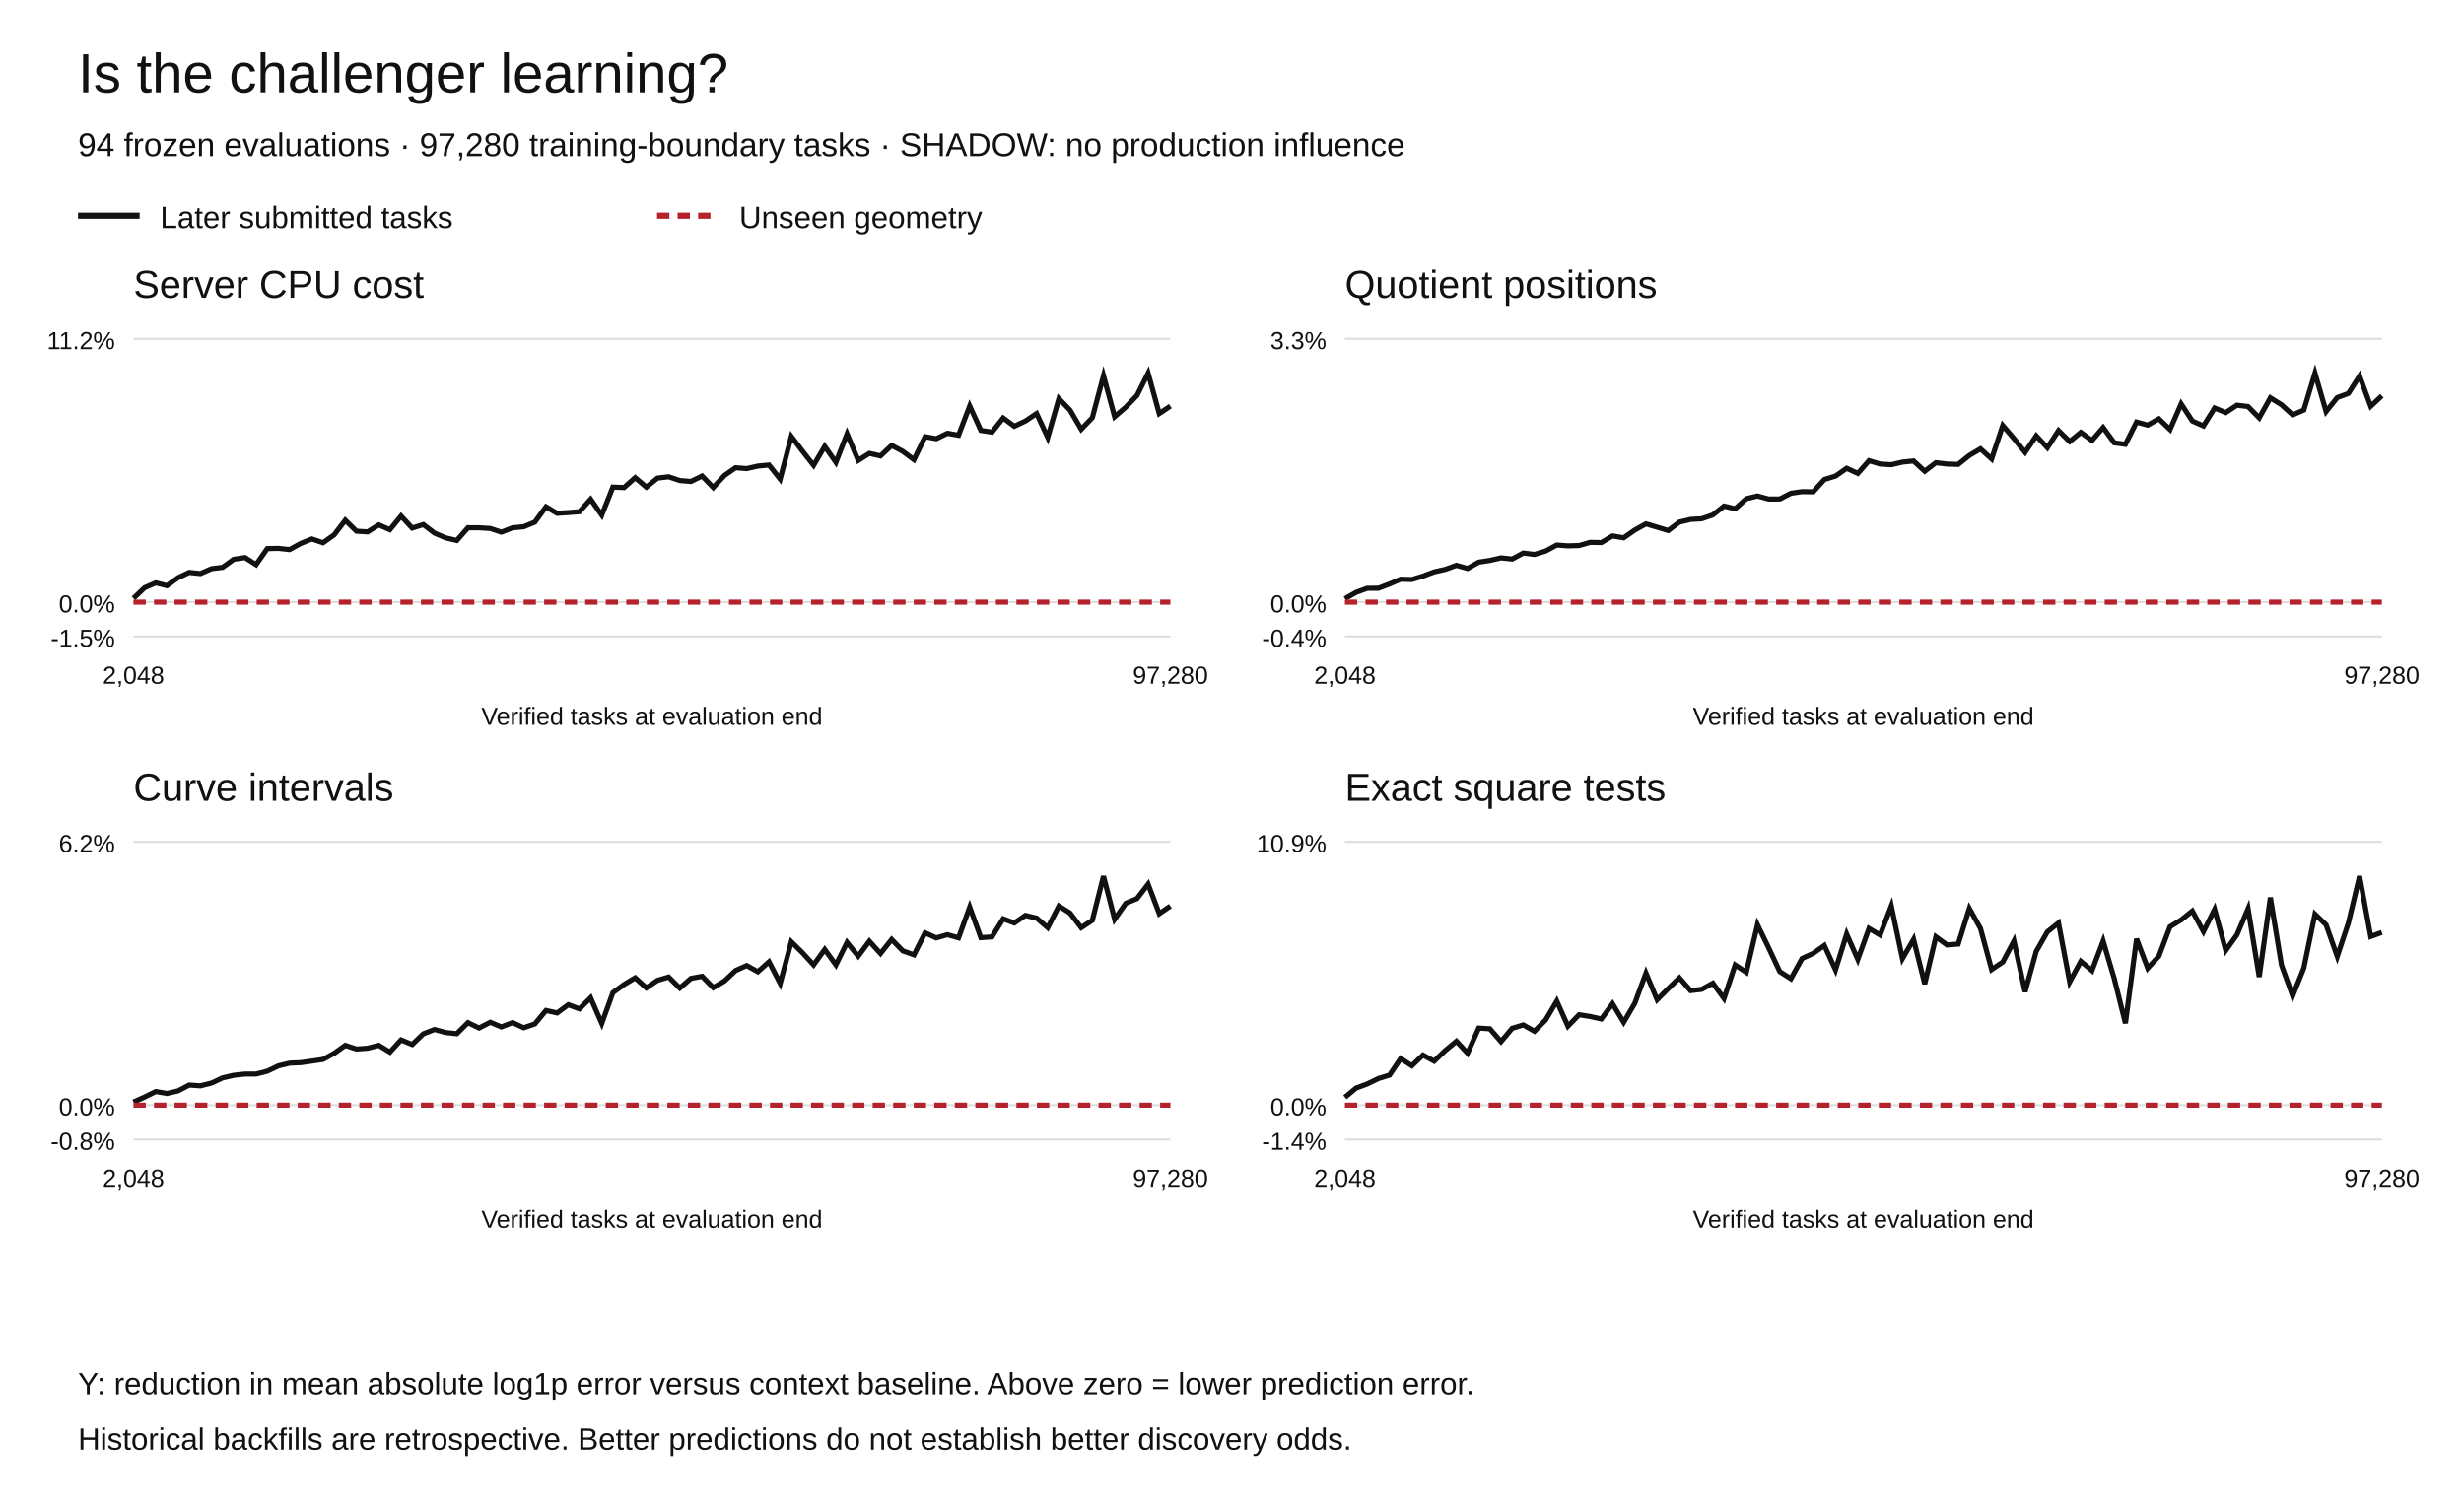
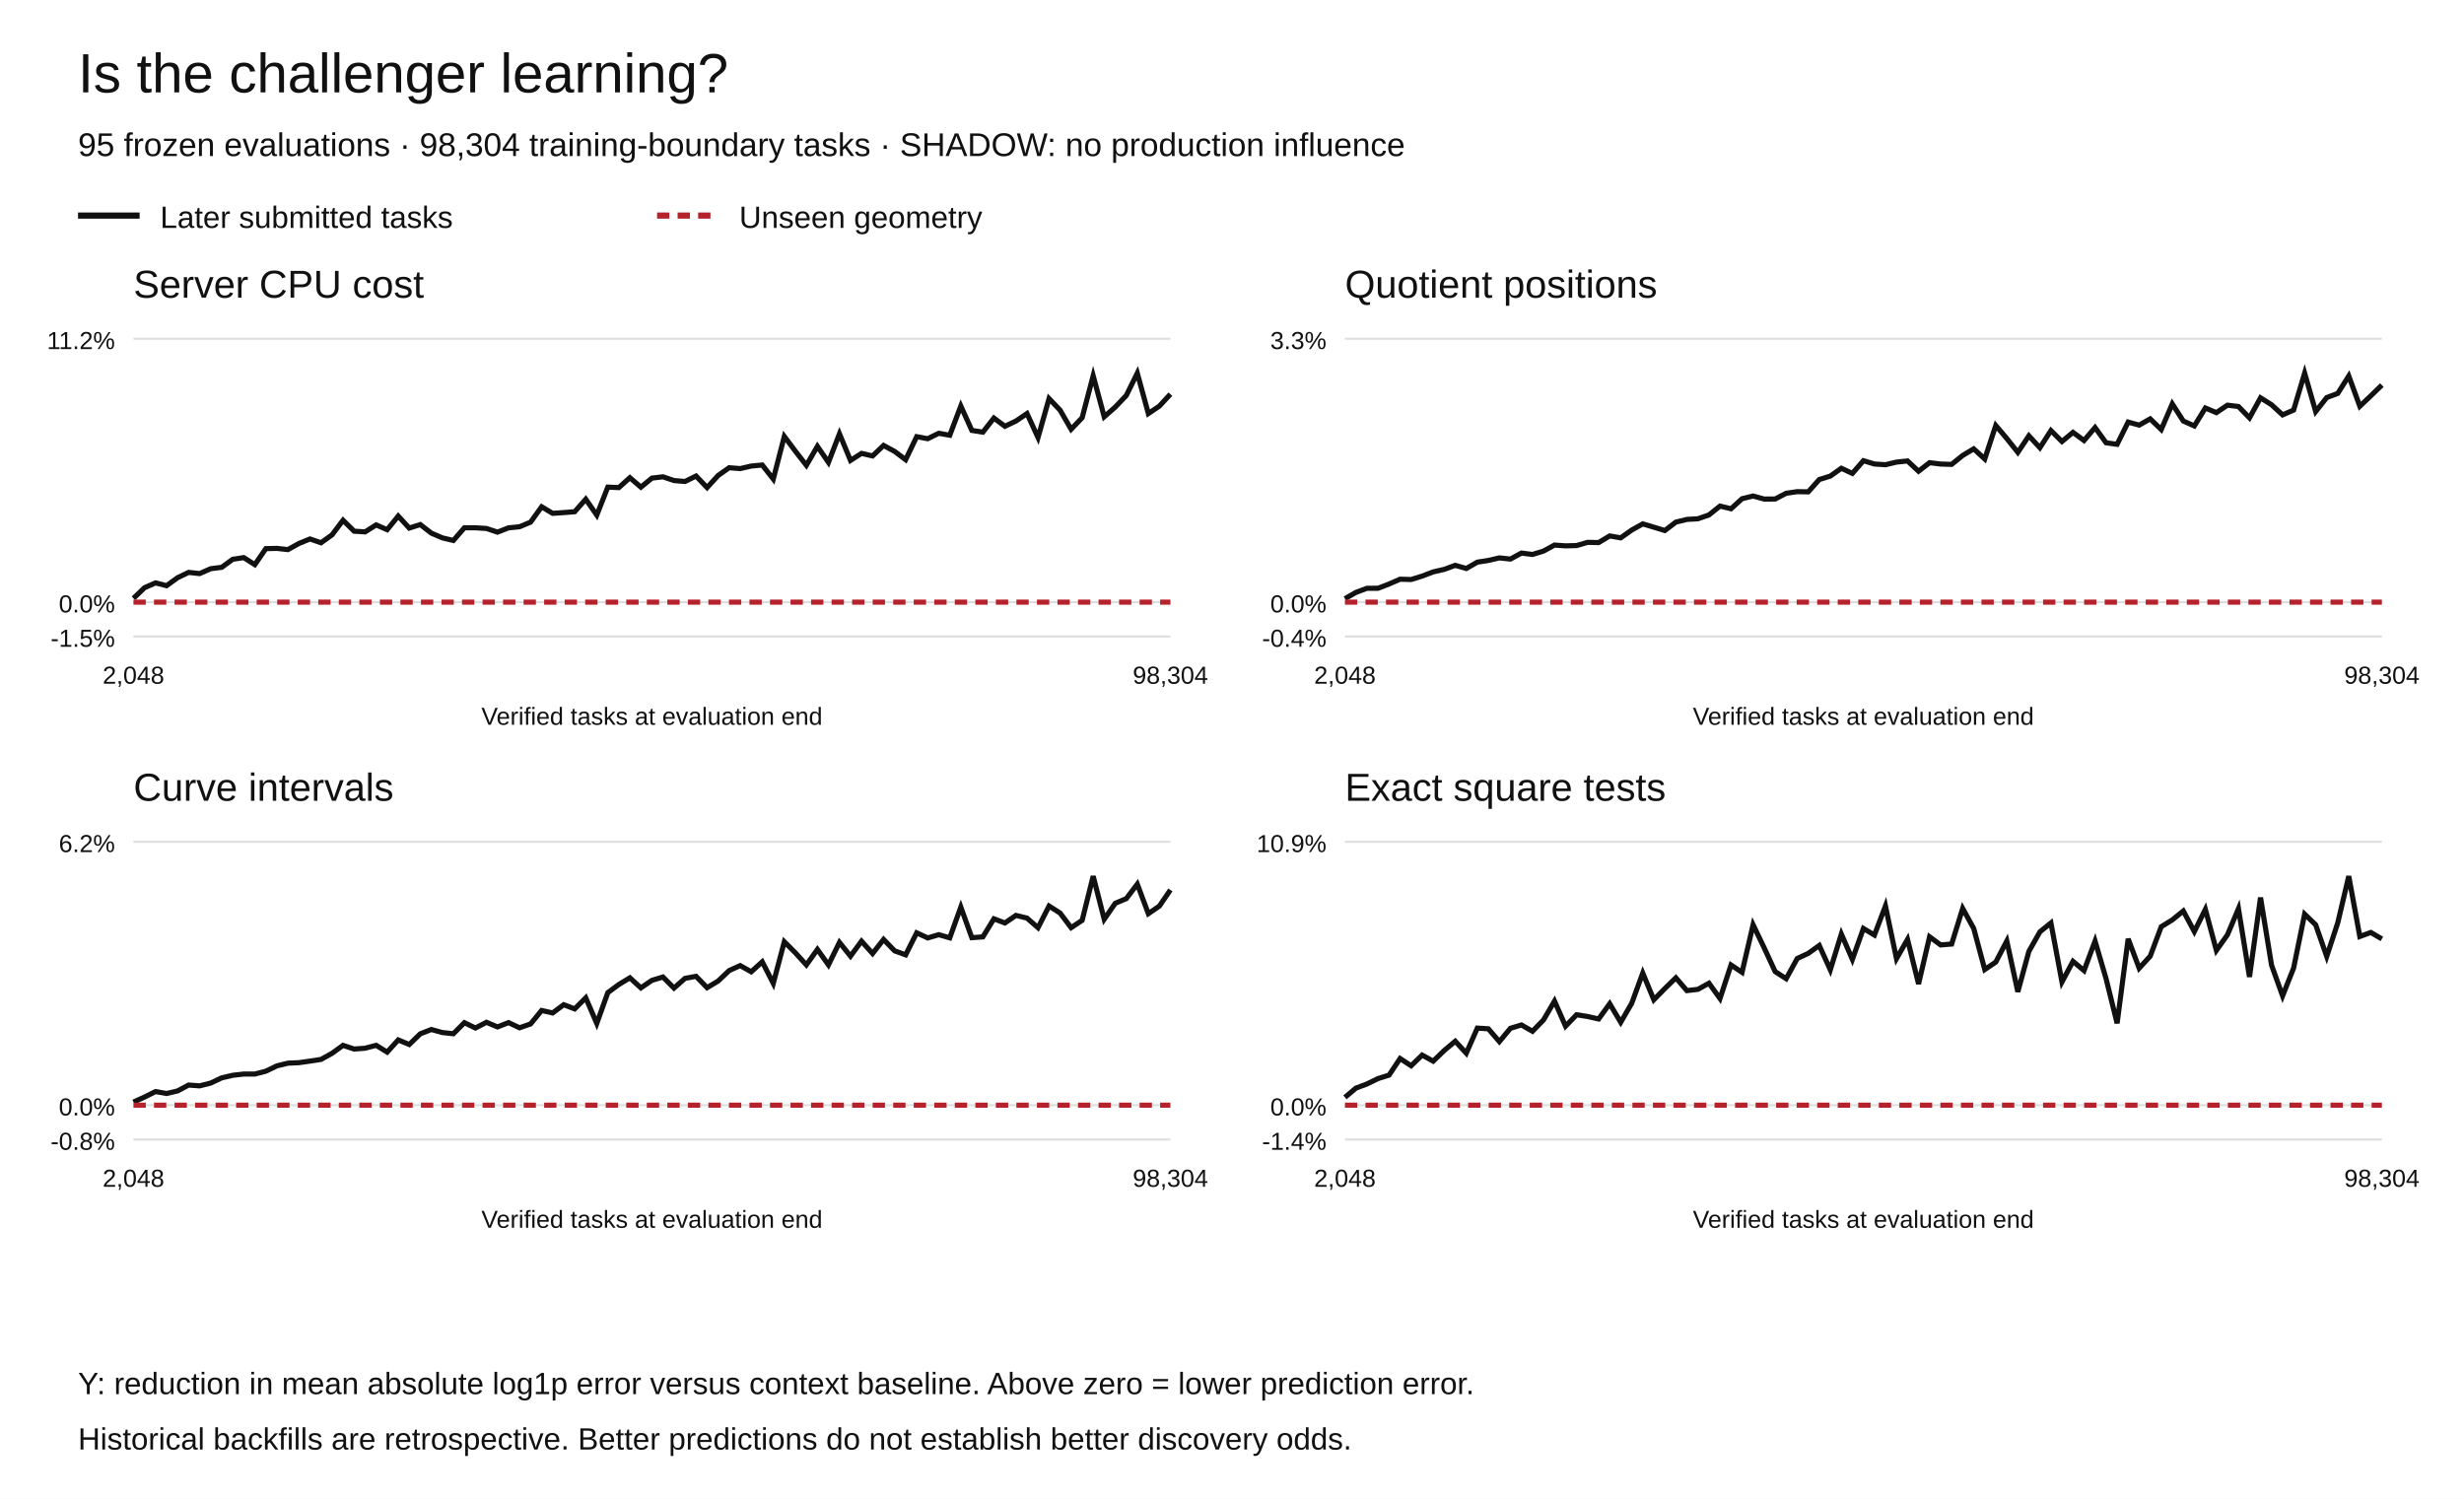
<svg xmlns="http://www.w3.org/2000/svg" width="1200" height="730" viewBox="0 0 1200 730" role="img" aria-labelledby="title desc">
  <rect width="1200" height="730" fill="white" />
  <g font-family="Arial,Helvetica,sans-serif" fill="#111">
    <text x="38" y="45" font-size="27">Is the challenger learning?</text>
-     <text x="38" y="76" font-size="16">94 frozen evaluations · 97,280 training-boundary tasks · SHADOW: no production influence</text>
+     <text x="38" y="76" font-size="16">95 frozen evaluations · 98,304 training-boundary tasks · SHADOW: no production influence</text>
    <path d="M38 105h30" stroke="#111" stroke-width="3" />
    <text x="78" y="111" font-size="15">Later submitted tasks</text>
    <path d="M320 105h30" stroke="#b5222c" stroke-width="3" stroke-dasharray="6 4" />
    <text x="360" y="111" font-size="15">Unseen geometry</text>
    <text x="65" y="145" font-size="19">Server CPU cost</text>
    <path d="M65 310.00h505" stroke="#ddd" />
    <text x="56" y="315.00" text-anchor="end" font-size="12">-1.5%</text>
    <path d="M65 293.27h505" stroke="#ddd" />
    <text x="56" y="298.27" text-anchor="end" font-size="12">0.0%</text>
    <path d="M65 165.00h505" stroke="#ddd" />
    <text x="56" y="170.00" text-anchor="end" font-size="12">11.2%</text>
-     <polyline points="65.00,291.43 70.43,286.25 75.86,283.89 81.29,285.26 86.72,281.37 92.15,278.78 97.58,279.36 103.01,276.99 108.44,276.31 113.87,272.39 119.30,271.58 124.73,275.00 130.16,267.21 135.59,267.09 141.02,267.68 146.45,264.69 151.88,262.50 157.31,264.35 162.74,260.50 168.17,253.38 173.60,258.71 179.03,259.05 184.46,255.65 189.89,257.99 195.32,251.34 200.75,257.20 206.18,255.48 211.61,259.64 217.04,261.96 222.47,263.24 227.90,257.04 233.33,257.06 238.76,257.39 244.19,259.18 249.62,257.08 255.05,256.55 260.48,254.31 265.91,246.83 271.34,250.02 276.77,249.65 282.20,249.23 287.63,243.13 293.06,250.88 298.49,237.25 303.92,237.48 309.35,232.66 314.78,237.27 320.22,232.86 325.65,232.23 331.08,234.05 336.51,234.50 341.94,231.85 347.37,237.46 352.80,231.59 358.23,227.80 363.66,228.23 369.09,226.99 374.52,226.48 379.95,233.33 385.38,212.55 390.81,219.72 396.24,226.62 401.67,217.39 407.10,225.19 412.53,211.28 417.96,224.25 423.39,220.82 428.82,222.06 434.25,216.95 439.68,219.85 445.11,223.90 450.54,212.68 455.97,213.67 461.40,211.03 466.83,211.98 472.26,197.76 477.69,209.63 483.12,210.47 488.55,203.61 493.98,207.62 499.41,205.06 504.84,201.42 510.27,213.09 515.70,194.13 521.13,199.77 526.56,209.07 531.99,203.45 537.42,183.00 542.85,202.99 548.28,198.27 553.71,192.63 559.14,181.73 564.57,201.42 570.00,197.79" fill="none" stroke="#111" stroke-width="2.5" stroke-dasharray="" />
-     <polyline points="65.00,293.27 70.43,293.27 75.86,293.27 81.29,293.27 86.72,293.27 92.15,293.27 97.58,293.27 103.01,293.27 108.44,293.27 113.87,293.27 119.30,293.27 124.73,293.27 130.16,293.27 135.59,293.27 141.02,293.27 146.45,293.27 151.88,293.27 157.31,293.27 162.74,293.27 168.17,293.27 173.60,293.27 179.03,293.27 184.46,293.27 189.89,293.27 195.32,293.27 200.75,293.27 206.18,293.27 211.61,293.27 217.04,293.27 222.47,293.27 227.90,293.27 233.33,293.27 238.76,293.27 244.19,293.27 249.62,293.27 255.05,293.27 260.48,293.27 265.91,293.27 271.34,293.27 276.77,293.27 282.20,293.27 287.63,293.27 293.06,293.27 298.49,293.27 303.92,293.27 309.35,293.27 314.78,293.27 320.22,293.27 325.65,293.27 331.08,293.27 336.51,293.27 341.94,293.27 347.37,293.27 352.80,293.27 358.23,293.27 363.66,293.27 369.09,293.27 374.52,293.27 379.95,293.27 385.38,293.27 390.81,293.27 396.24,293.27 401.67,293.27 407.10,293.27 412.53,293.27 417.96,293.27 423.39,293.27 428.82,293.27 434.25,293.27 439.68,293.27 445.11,293.27 450.54,293.27 455.97,293.27 461.40,293.27 466.83,293.27 472.26,293.27 477.69,293.27 483.12,293.27 488.55,293.27 493.98,293.27 499.41,293.27 504.84,293.27 510.27,293.27 515.70,293.27 521.13,293.27 526.56,293.27 531.99,293.27 537.42,293.27 542.85,293.27 548.28,293.27 553.71,293.27 559.14,293.27 564.57,293.27 570.00,293.27" fill="none" stroke="#b5222c" stroke-width="2.5" stroke-dasharray="6 4" />
+     <polyline points="65.00,291.43 70.37,286.25 75.74,283.89 81.12,285.26 86.49,281.37 91.86,278.78 97.23,279.36 102.61,276.99 107.98,276.31 113.35,272.39 118.72,271.58 124.10,275.00 129.47,267.21 134.84,267.09 140.21,267.68 145.59,264.69 150.96,262.50 156.33,264.35 161.70,260.50 167.07,253.38 172.45,258.71 177.82,259.05 183.19,255.65 188.56,257.99 193.94,251.34 199.31,257.20 204.68,255.48 210.05,259.64 215.43,261.96 220.80,263.24 226.17,257.04 231.54,257.06 236.91,257.39 242.29,259.18 247.66,257.08 253.03,256.55 258.40,254.31 263.78,246.83 269.15,250.02 274.52,249.65 279.89,249.23 285.27,243.13 290.64,250.88 296.01,237.25 301.38,237.48 306.76,232.66 312.13,237.27 317.50,232.86 322.87,232.23 328.24,234.05 333.62,234.50 338.99,231.85 344.36,237.46 349.73,231.59 355.11,227.80 360.48,228.23 365.85,226.99 371.22,226.48 376.60,233.33 381.97,212.55 387.34,219.72 392.71,226.62 398.09,217.39 403.46,225.19 408.83,211.28 414.20,224.25 419.57,220.82 424.95,222.06 430.32,216.95 435.69,219.85 441.06,223.90 446.44,212.68 451.81,213.67 457.18,211.03 462.55,211.98 467.93,197.76 473.30,209.63 478.67,210.47 484.04,203.61 489.41,207.62 494.79,205.06 500.16,201.42 505.53,213.09 510.90,194.13 516.28,199.77 521.65,209.07 527.02,203.45 532.39,183.00 537.77,202.99 543.14,198.27 548.51,192.63 553.88,181.73 559.26,201.42 564.63,197.79 570.00,191.97" fill="none" stroke="#111" stroke-width="2.5" stroke-dasharray="" />
+     <polyline points="65.00,293.27 70.37,293.27 75.74,293.27 81.12,293.27 86.49,293.27 91.86,293.27 97.23,293.27 102.61,293.27 107.98,293.27 113.35,293.27 118.72,293.27 124.10,293.27 129.47,293.27 134.84,293.27 140.21,293.27 145.59,293.27 150.96,293.27 156.33,293.27 161.70,293.27 167.07,293.27 172.45,293.27 177.82,293.27 183.19,293.27 188.56,293.27 193.94,293.27 199.31,293.27 204.68,293.27 210.05,293.27 215.43,293.27 220.80,293.27 226.17,293.27 231.54,293.27 236.91,293.27 242.29,293.27 247.66,293.27 253.03,293.27 258.40,293.27 263.78,293.27 269.15,293.27 274.52,293.27 279.89,293.27 285.27,293.27 290.64,293.27 296.01,293.27 301.38,293.27 306.76,293.27 312.13,293.27 317.50,293.27 322.87,293.27 328.24,293.27 333.62,293.27 338.99,293.27 344.36,293.27 349.73,293.27 355.11,293.27 360.48,293.27 365.85,293.27 371.22,293.27 376.60,293.27 381.97,293.27 387.34,293.27 392.71,293.27 398.09,293.27 403.46,293.27 408.83,293.27 414.20,293.27 419.57,293.27 424.95,293.27 430.32,293.27 435.69,293.27 441.06,293.27 446.44,293.27 451.81,293.27 457.18,293.27 462.55,293.27 467.93,293.27 473.30,293.27 478.67,293.27 484.04,293.27 489.41,293.27 494.79,293.27 500.16,293.27 505.53,293.27 510.90,293.27 516.28,293.27 521.65,293.27 527.02,293.27 532.39,293.27 537.77,293.27 543.14,293.27 548.51,293.27 553.88,293.27 559.26,293.27 564.63,293.27 570.00,293.27" fill="none" stroke="#b5222c" stroke-width="2.5" stroke-dasharray="6 4" />
    <text x="65.00" y="333" text-anchor="middle" font-size="12">2,048</text>
-     <text x="570.00" y="333" text-anchor="middle" font-size="12">97,280</text>
+     <text x="570.00" y="333" text-anchor="middle" font-size="12">98,304</text>
    <text x="317.5" y="353" text-anchor="middle" font-size="12">Verified tasks at evaluation end</text>
    <text x="655" y="145" font-size="19">Quotient positions</text>
    <path d="M655 310.00h505" stroke="#ddd" />
    <text x="646" y="315.00" text-anchor="end" font-size="12">-0.4%</text>
    <path d="M655 293.27h505" stroke="#ddd" />
    <text x="646" y="298.27" text-anchor="end" font-size="12">0.0%</text>
    <path d="M655 165.00h505" stroke="#ddd" />
    <text x="646" y="170.00" text-anchor="end" font-size="12">3.3%</text>
-     <polyline points="655.00,291.60 660.43,288.52 665.86,286.52 671.29,286.51 676.72,284.44 682.15,282.10 687.58,282.25 693.01,280.58 698.44,278.54 703.87,277.31 709.30,275.34 714.73,276.89 720.16,273.80 725.59,272.97 731.02,271.72 736.45,272.29 741.88,269.37 747.31,270.05 752.74,268.40 758.17,265.47 763.60,265.86 769.03,265.71 774.46,264.15 779.89,264.26 785.32,261.02 790.75,261.95 796.18,258.15 801.61,255.15 807.04,256.76 812.47,258.40 817.90,254.29 823.33,252.98 828.76,252.67 834.19,250.79 839.62,246.49 845.05,247.80 850.48,242.90 855.91,241.58 861.34,243.06 866.77,243.05 872.20,240.25 877.63,239.46 883.06,239.55 888.49,233.54 893.92,231.88 899.35,228.07 904.78,230.57 910.22,224.38 915.65,225.99 921.08,226.34 926.51,225.06 931.94,224.51 937.37,229.51 942.80,225.34 948.23,226.01 953.66,226.17 959.09,221.82 964.52,218.61 969.95,223.54 975.38,207.23 980.81,213.57 986.24,220.32 991.67,212.26 997.10,218.06 1002.53,209.70 1007.96,215.04 1013.39,210.58 1018.82,214.55 1024.25,208.23 1029.68,215.66 1035.11,216.40 1040.54,205.57 1045.97,207.05 1051.40,204.00 1056.83,209.20 1062.26,196.70 1067.69,205.06 1073.12,207.45 1078.55,198.71 1083.98,200.97 1089.41,197.34 1094.84,197.99 1100.27,203.52 1105.70,193.76 1111.13,197.13 1116.56,202.07 1121.99,199.72 1127.42,181.73 1132.85,200.44 1138.28,193.63 1143.71,191.62 1149.14,183.12 1154.57,197.86 1160.00,192.77" fill="none" stroke="#111" stroke-width="2.5" stroke-dasharray="" />
-     <polyline points="655.00,293.27 660.43,293.27 665.86,293.27 671.29,293.27 676.72,293.27 682.15,293.27 687.58,293.27 693.01,293.27 698.44,293.27 703.87,293.27 709.30,293.27 714.73,293.27 720.16,293.27 725.59,293.27 731.02,293.27 736.45,293.27 741.88,293.27 747.31,293.27 752.74,293.27 758.17,293.27 763.60,293.27 769.03,293.27 774.46,293.27 779.89,293.27 785.32,293.27 790.75,293.27 796.18,293.27 801.61,293.27 807.04,293.27 812.47,293.27 817.90,293.27 823.33,293.27 828.76,293.27 834.19,293.27 839.62,293.27 845.05,293.27 850.48,293.27 855.91,293.27 861.34,293.27 866.77,293.27 872.20,293.27 877.63,293.27 883.06,293.27 888.49,293.27 893.92,293.27 899.35,293.27 904.78,293.27 910.22,293.27 915.65,293.27 921.08,293.27 926.51,293.27 931.94,293.27 937.37,293.27 942.80,293.27 948.23,293.27 953.66,293.27 959.09,293.27 964.52,293.27 969.95,293.27 975.38,293.27 980.81,293.27 986.24,293.27 991.67,293.27 997.10,293.27 1002.53,293.27 1007.96,293.27 1013.39,293.27 1018.82,293.27 1024.25,293.27 1029.68,293.27 1035.11,293.27 1040.54,293.27 1045.97,293.27 1051.40,293.27 1056.83,293.27 1062.26,293.27 1067.69,293.27 1073.12,293.27 1078.55,293.27 1083.98,293.27 1089.41,293.27 1094.84,293.27 1100.27,293.27 1105.70,293.27 1111.13,293.27 1116.56,293.27 1121.99,293.27 1127.42,293.27 1132.85,293.27 1138.28,293.27 1143.71,293.27 1149.14,293.27 1154.57,293.27 1160.00,293.27" fill="none" stroke="#b5222c" stroke-width="2.5" stroke-dasharray="6 4" />
+     <polyline points="655.00,291.60 660.37,288.52 665.74,286.52 671.12,286.51 676.49,284.44 681.86,282.10 687.23,282.25 692.61,280.58 697.98,278.54 703.35,277.31 708.72,275.34 714.10,276.89 719.47,273.80 724.84,272.97 730.21,271.72 735.59,272.29 740.96,269.37 746.33,270.05 751.70,268.40 757.07,265.47 762.45,265.86 767.82,265.71 773.19,264.15 778.56,264.26 783.94,261.02 789.31,261.95 794.68,258.15 800.05,255.15 805.43,256.76 810.80,258.40 816.17,254.29 821.54,252.98 826.91,252.67 832.29,250.79 837.66,246.49 843.03,247.80 848.40,242.90 853.78,241.58 859.15,243.06 864.52,243.05 869.89,240.25 875.27,239.46 880.64,239.55 886.01,233.54 891.38,231.88 896.76,228.07 902.13,230.57 907.50,224.38 912.87,225.99 918.24,226.34 923.62,225.06 928.99,224.51 934.36,229.51 939.73,225.34 945.11,226.01 950.48,226.17 955.85,221.82 961.22,218.61 966.60,223.54 971.97,207.23 977.34,213.57 982.71,220.32 988.09,212.26 993.46,218.06 998.83,209.70 1004.20,215.04 1009.57,210.58 1014.95,214.55 1020.32,208.23 1025.69,215.66 1031.06,216.40 1036.44,205.57 1041.81,207.05 1047.18,204.00 1052.55,209.20 1057.93,196.70 1063.30,205.06 1068.67,207.45 1074.04,198.71 1079.41,200.97 1084.79,197.34 1090.16,197.99 1095.53,203.52 1100.90,193.76 1106.28,197.13 1111.65,202.07 1117.02,199.72 1122.39,181.73 1127.77,200.44 1133.14,193.63 1138.51,191.62 1143.88,183.12 1149.26,197.86 1154.63,192.77 1160.00,187.56" fill="none" stroke="#111" stroke-width="2.5" stroke-dasharray="" />
+     <polyline points="655.00,293.27 660.37,293.27 665.74,293.27 671.12,293.27 676.49,293.27 681.86,293.27 687.23,293.27 692.61,293.27 697.98,293.27 703.35,293.27 708.72,293.27 714.10,293.27 719.47,293.27 724.84,293.27 730.21,293.27 735.59,293.27 740.96,293.27 746.33,293.27 751.70,293.27 757.07,293.27 762.45,293.27 767.82,293.27 773.19,293.27 778.56,293.27 783.94,293.27 789.31,293.27 794.68,293.27 800.05,293.27 805.43,293.27 810.80,293.27 816.17,293.27 821.54,293.27 826.91,293.27 832.29,293.27 837.66,293.27 843.03,293.27 848.40,293.27 853.78,293.27 859.15,293.27 864.52,293.27 869.89,293.27 875.27,293.27 880.64,293.27 886.01,293.27 891.38,293.27 896.76,293.27 902.13,293.27 907.50,293.27 912.87,293.27 918.24,293.27 923.62,293.27 928.99,293.27 934.36,293.27 939.73,293.27 945.11,293.27 950.48,293.27 955.85,293.27 961.22,293.27 966.60,293.27 971.97,293.27 977.34,293.27 982.71,293.27 988.09,293.27 993.46,293.27 998.83,293.27 1004.20,293.27 1009.57,293.27 1014.95,293.27 1020.32,293.27 1025.69,293.27 1031.06,293.27 1036.44,293.27 1041.81,293.27 1047.18,293.27 1052.55,293.27 1057.93,293.27 1063.30,293.27 1068.67,293.27 1074.04,293.27 1079.41,293.27 1084.79,293.27 1090.16,293.27 1095.53,293.27 1100.90,293.27 1106.28,293.27 1111.65,293.27 1117.02,293.27 1122.39,293.27 1127.77,293.27 1133.14,293.27 1138.51,293.27 1143.88,293.27 1149.26,293.27 1154.63,293.27 1160.00,293.27" fill="none" stroke="#b5222c" stroke-width="2.5" stroke-dasharray="6 4" />
    <text x="655.00" y="333" text-anchor="middle" font-size="12">2,048</text>
-     <text x="1160.00" y="333" text-anchor="middle" font-size="12">97,280</text>
+     <text x="1160.00" y="333" text-anchor="middle" font-size="12">98,304</text>
    <text x="907.5" y="353" text-anchor="middle" font-size="12">Verified tasks at evaluation end</text>
    <text x="65" y="390" font-size="19">Curve intervals</text>
    <path d="M65 555.00h505" stroke="#ddd" />
    <text x="56" y="560.00" text-anchor="end" font-size="12">-0.8%</text>
    <path d="M65 538.27h505" stroke="#ddd" />
    <text x="56" y="543.27" text-anchor="end" font-size="12">0.0%</text>
    <path d="M65 410.00h505" stroke="#ddd" />
    <text x="56" y="415.00" text-anchor="end" font-size="12">6.2%</text>
-     <polyline points="65.00,536.75 70.43,534.32 75.86,531.65 81.29,532.59 86.72,531.33 92.15,528.47 97.58,528.86 103.01,527.50 108.44,524.96 113.87,523.71 119.30,523.10 124.73,523.11 130.16,521.72 135.59,519.13 141.02,517.81 146.45,517.57 151.88,516.80 157.31,515.99 162.74,513.01 168.17,509.14 173.60,510.93 179.03,510.53 184.46,509.12 189.89,512.42 195.32,506.49 200.75,508.72 206.18,503.52 211.61,501.41 217.04,502.90 222.47,503.47 227.90,498.09 233.33,500.69 238.76,497.90 244.19,500.16 249.62,498.05 255.05,500.58 260.48,498.70 265.91,492.14 271.34,493.35 276.77,489.34 282.20,491.37 287.63,485.98 293.06,498.46 298.49,483.46 303.92,479.50 309.35,476.24 314.78,481.14 320.22,477.47 325.65,475.85 331.08,481.24 336.51,476.51 341.94,475.51 347.37,481.04 352.80,477.82 358.23,472.71 363.66,470.29 369.09,473.30 374.52,468.45 379.95,478.94 385.38,458.68 390.81,464.04 396.24,469.95 401.67,462.42 407.10,469.94 412.53,458.99 417.96,465.69 423.39,458.39 428.82,464.40 434.25,457.55 439.68,463.10 445.11,465.05 450.54,454.33 455.97,456.81 461.40,455.23 466.83,456.77 472.26,441.79 477.69,456.69 483.12,456.30 488.55,447.50 493.98,449.53 499.41,445.84 504.84,447.16 510.27,451.84 515.70,441.28 521.13,444.70 526.56,451.82 531.99,448.25 537.42,426.73 542.85,447.72 548.28,439.94 553.71,437.68 559.14,430.61 564.57,444.99 570.00,441.30" fill="none" stroke="#111" stroke-width="2.5" stroke-dasharray="" />
-     <polyline points="65.00,538.27 70.43,538.27 75.86,538.27 81.29,538.27 86.72,538.27 92.15,538.27 97.58,538.27 103.01,538.27 108.44,538.27 113.87,538.27 119.30,538.27 124.73,538.27 130.16,538.27 135.59,538.27 141.02,538.27 146.45,538.27 151.88,538.27 157.31,538.27 162.74,538.27 168.17,538.27 173.60,538.27 179.03,538.27 184.46,538.27 189.89,538.27 195.32,538.27 200.75,538.27 206.18,538.27 211.61,538.27 217.04,538.27 222.47,538.27 227.90,538.27 233.33,538.27 238.76,538.27 244.19,538.27 249.62,538.27 255.05,538.27 260.48,538.27 265.91,538.27 271.34,538.27 276.77,538.27 282.20,538.27 287.63,538.27 293.06,538.27 298.49,538.27 303.92,538.27 309.35,538.27 314.78,538.27 320.22,538.27 325.65,538.27 331.08,538.27 336.51,538.27 341.94,538.27 347.37,538.27 352.80,538.27 358.23,538.27 363.66,538.27 369.09,538.27 374.52,538.27 379.95,538.27 385.38,538.27 390.81,538.27 396.24,538.27 401.67,538.27 407.10,538.27 412.53,538.27 417.96,538.27 423.39,538.27 428.82,538.27 434.25,538.27 439.68,538.27 445.11,538.27 450.54,538.27 455.97,538.27 461.40,538.27 466.83,538.27 472.26,538.27 477.69,538.27 483.12,538.27 488.55,538.27 493.98,538.27 499.41,538.27 504.84,538.27 510.27,538.27 515.70,538.27 521.13,538.27 526.56,538.27 531.99,538.27 537.42,538.27 542.85,538.27 548.28,538.27 553.71,538.27 559.14,538.27 564.57,538.27 570.00,538.27" fill="none" stroke="#b5222c" stroke-width="2.5" stroke-dasharray="6 4" />
+     <polyline points="65.00,536.75 70.37,534.32 75.74,531.65 81.12,532.59 86.49,531.33 91.86,528.47 97.23,528.86 102.61,527.50 107.98,524.96 113.35,523.71 118.72,523.10 124.10,523.11 129.47,521.72 134.84,519.13 140.21,517.81 145.59,517.57 150.96,516.80 156.33,515.99 161.70,513.01 167.07,509.14 172.45,510.93 177.82,510.53 183.19,509.12 188.56,512.42 193.94,506.49 199.31,508.72 204.68,503.52 210.05,501.41 215.43,502.90 220.80,503.47 226.17,498.09 231.54,500.69 236.91,497.90 242.29,500.16 247.66,498.05 253.03,500.58 258.40,498.70 263.78,492.14 269.15,493.35 274.52,489.34 279.89,491.37 285.27,485.98 290.64,498.46 296.01,483.46 301.38,479.50 306.76,476.24 312.13,481.14 317.50,477.47 322.87,475.85 328.24,481.24 333.62,476.51 338.99,475.51 344.36,481.04 349.73,477.82 355.11,472.71 360.48,470.29 365.85,473.30 371.22,468.45 376.60,478.94 381.97,458.68 387.34,464.04 392.71,469.95 398.09,462.42 403.46,469.94 408.83,458.99 414.20,465.69 419.57,458.39 424.95,464.40 430.32,457.55 435.69,463.10 441.06,465.05 446.44,454.33 451.81,456.81 457.18,455.23 462.55,456.77 467.93,441.79 473.30,456.69 478.67,456.30 484.04,447.50 489.41,449.53 494.79,445.84 500.16,447.16 505.53,451.84 510.90,441.28 516.28,444.70 521.65,451.82 527.02,448.25 532.39,426.73 537.77,447.72 543.14,439.94 548.51,437.68 553.88,430.61 559.26,444.99 564.63,441.30 570.00,433.44" fill="none" stroke="#111" stroke-width="2.5" stroke-dasharray="" />
+     <polyline points="65.00,538.27 70.37,538.27 75.74,538.27 81.12,538.27 86.49,538.27 91.86,538.27 97.23,538.27 102.61,538.27 107.98,538.27 113.35,538.27 118.72,538.27 124.10,538.27 129.47,538.27 134.84,538.27 140.21,538.27 145.59,538.27 150.96,538.27 156.33,538.27 161.70,538.27 167.07,538.27 172.45,538.27 177.82,538.27 183.19,538.27 188.56,538.27 193.94,538.27 199.31,538.27 204.68,538.27 210.05,538.27 215.43,538.27 220.80,538.27 226.17,538.27 231.54,538.27 236.91,538.27 242.29,538.27 247.66,538.27 253.03,538.27 258.40,538.27 263.78,538.27 269.15,538.27 274.52,538.27 279.89,538.27 285.27,538.27 290.64,538.27 296.01,538.27 301.38,538.27 306.76,538.27 312.13,538.27 317.50,538.27 322.87,538.27 328.24,538.27 333.62,538.27 338.99,538.27 344.36,538.27 349.73,538.27 355.11,538.27 360.48,538.27 365.85,538.27 371.22,538.27 376.60,538.27 381.97,538.27 387.34,538.27 392.71,538.27 398.09,538.27 403.46,538.27 408.83,538.27 414.20,538.27 419.57,538.27 424.95,538.27 430.32,538.27 435.69,538.27 441.06,538.27 446.44,538.27 451.81,538.27 457.18,538.27 462.55,538.27 467.93,538.27 473.30,538.27 478.67,538.27 484.04,538.27 489.41,538.27 494.79,538.27 500.16,538.27 505.53,538.27 510.90,538.27 516.28,538.27 521.65,538.27 527.02,538.27 532.39,538.27 537.77,538.27 543.14,538.27 548.51,538.27 553.88,538.27 559.26,538.27 564.63,538.27 570.00,538.27" fill="none" stroke="#b5222c" stroke-width="2.5" stroke-dasharray="6 4" />
    <text x="65.00" y="578" text-anchor="middle" font-size="12">2,048</text>
-     <text x="570.00" y="578" text-anchor="middle" font-size="12">97,280</text>
+     <text x="570.00" y="578" text-anchor="middle" font-size="12">98,304</text>
    <text x="317.5" y="598" text-anchor="middle" font-size="12">Verified tasks at evaluation end</text>
    <text x="655" y="390" font-size="19">Exact square tests</text>
    <path d="M655 555.00h505" stroke="#ddd" />
    <text x="646" y="560.00" text-anchor="end" font-size="12">-1.4%</text>
    <path d="M655 538.27h505" stroke="#ddd" />
    <text x="646" y="543.27" text-anchor="end" font-size="12">0.0%</text>
    <path d="M655 410.00h505" stroke="#ddd" />
    <text x="646" y="415.00" text-anchor="end" font-size="12">10.9%</text>
-     <polyline points="655.00,534.46 660.43,529.95 665.86,527.94 671.29,525.31 676.72,523.63 682.15,515.55 687.58,519.08 693.01,513.87 698.44,516.83 703.87,511.64 709.30,507.13 714.73,512.96 720.16,500.74 725.59,501.07 731.02,507.31 736.45,500.83 741.88,499.20 747.31,502.28 752.74,496.77 758.17,487.58 763.60,499.80 769.03,494.22 774.46,495.08 779.89,496.29 785.32,488.86 790.75,497.89 796.18,488.61 801.61,473.93 807.04,486.93 812.47,481.46 817.90,476.24 823.33,482.48 828.76,481.85 834.19,478.87 839.62,486.33 845.05,469.99 850.48,473.56 855.91,450.39 861.34,461.59 866.77,473.21 872.20,476.67 877.63,466.84 883.06,464.33 888.49,460.49 893.92,472.36 899.35,454.92 904.78,467.28 910.22,452.21 915.65,455.41 921.08,441.24 926.51,466.91 931.94,457.52 937.37,479.22 942.80,456.26 948.23,460.22 953.66,459.79 959.09,442.45 964.52,452.19 969.95,472.21 975.38,468.58 980.81,458.31 986.24,483.05 991.67,463.37 997.10,453.85 1002.53,449.52 1007.96,478.26 1013.39,468.22 1018.82,472.72 1024.25,458.35 1029.68,476.68 1035.11,498.39 1040.54,457.25 1045.97,471.57 1051.40,465.69 1056.83,451.35 1062.26,448.03 1067.69,443.69 1073.12,453.72 1078.55,442.91 1083.98,462.90 1089.41,455.30 1094.84,442.55 1100.27,475.80 1105.70,437.14 1111.13,470.09 1116.56,485.05 1121.99,471.49 1127.42,445.21 1132.85,450.44 1138.28,465.83 1143.71,449.49 1149.14,426.73 1154.57,456.11 1160.00,454.15" fill="none" stroke="#111" stroke-width="2.5" stroke-dasharray="" />
-     <polyline points="655.00,538.27 660.43,538.27 665.86,538.27 671.29,538.27 676.72,538.27 682.15,538.27 687.58,538.27 693.01,538.27 698.44,538.27 703.87,538.27 709.30,538.27 714.73,538.27 720.16,538.27 725.59,538.27 731.02,538.27 736.45,538.27 741.88,538.27 747.31,538.27 752.74,538.27 758.17,538.27 763.60,538.27 769.03,538.27 774.46,538.27 779.89,538.27 785.32,538.27 790.75,538.27 796.18,538.27 801.61,538.27 807.04,538.27 812.47,538.27 817.90,538.27 823.33,538.27 828.76,538.27 834.19,538.27 839.62,538.27 845.05,538.27 850.48,538.27 855.91,538.27 861.34,538.27 866.77,538.27 872.20,538.27 877.63,538.27 883.06,538.27 888.49,538.27 893.92,538.27 899.35,538.27 904.78,538.27 910.22,538.27 915.65,538.27 921.08,538.27 926.51,538.27 931.94,538.27 937.37,538.27 942.80,538.27 948.23,538.27 953.66,538.27 959.09,538.27 964.52,538.27 969.95,538.27 975.38,538.27 980.81,538.27 986.24,538.27 991.67,538.27 997.10,538.27 1002.53,538.27 1007.96,538.27 1013.39,538.27 1018.82,538.27 1024.25,538.27 1029.68,538.27 1035.11,538.27 1040.54,538.27 1045.97,538.27 1051.40,538.27 1056.83,538.27 1062.26,538.27 1067.69,538.27 1073.12,538.27 1078.55,538.27 1083.98,538.27 1089.41,538.27 1094.84,538.27 1100.27,538.27 1105.70,538.27 1111.13,538.27 1116.56,538.27 1121.99,538.27 1127.42,538.27 1132.85,538.27 1138.28,538.27 1143.71,538.27 1149.14,538.27 1154.57,538.27 1160.00,538.27" fill="none" stroke="#b5222c" stroke-width="2.5" stroke-dasharray="6 4" />
+     <polyline points="655.00,534.46 660.37,529.95 665.74,527.94 671.12,525.31 676.49,523.63 681.86,515.55 687.23,519.08 692.61,513.87 697.98,516.83 703.35,511.64 708.72,507.13 714.10,512.96 719.47,500.74 724.84,501.07 730.21,507.31 735.59,500.83 740.96,499.20 746.33,502.28 751.70,496.77 757.07,487.58 762.45,499.80 767.82,494.22 773.19,495.08 778.56,496.29 783.94,488.86 789.31,497.89 794.68,488.61 800.05,473.93 805.43,486.93 810.80,481.46 816.17,476.24 821.54,482.48 826.91,481.85 832.29,478.87 837.66,486.33 843.03,469.99 848.40,473.56 853.78,450.39 859.15,461.59 864.52,473.21 869.89,476.67 875.27,466.84 880.64,464.33 886.01,460.49 891.38,472.36 896.76,454.92 902.13,467.28 907.50,452.21 912.87,455.41 918.24,441.24 923.62,466.91 928.99,457.52 934.36,479.22 939.73,456.26 945.11,460.22 950.48,459.79 955.85,442.45 961.22,452.19 966.60,472.21 971.97,468.58 977.34,458.31 982.71,483.05 988.09,463.37 993.46,453.85 998.83,449.52 1004.20,478.26 1009.57,468.22 1014.95,472.72 1020.32,458.35 1025.69,476.68 1031.06,498.39 1036.44,457.25 1041.81,471.57 1047.18,465.69 1052.55,451.35 1057.93,448.03 1063.30,443.69 1068.67,453.72 1074.04,442.91 1079.41,462.90 1084.79,455.30 1090.16,442.55 1095.53,475.80 1100.90,437.14 1106.28,470.09 1111.65,485.05 1117.02,471.49 1122.39,445.21 1127.77,450.44 1133.14,465.83 1138.51,449.49 1143.88,426.73 1149.26,456.11 1154.63,454.15 1160.00,457.30" fill="none" stroke="#111" stroke-width="2.5" stroke-dasharray="" />
+     <polyline points="655.00,538.27 660.37,538.27 665.74,538.27 671.12,538.27 676.49,538.27 681.86,538.27 687.23,538.27 692.61,538.27 697.98,538.27 703.35,538.27 708.72,538.27 714.10,538.27 719.47,538.27 724.84,538.27 730.21,538.27 735.59,538.27 740.96,538.27 746.33,538.27 751.70,538.27 757.07,538.27 762.45,538.27 767.82,538.27 773.19,538.27 778.56,538.27 783.94,538.27 789.31,538.27 794.68,538.27 800.05,538.27 805.43,538.27 810.80,538.27 816.17,538.27 821.54,538.27 826.91,538.27 832.29,538.27 837.66,538.27 843.03,538.27 848.40,538.27 853.78,538.27 859.15,538.27 864.52,538.27 869.89,538.27 875.27,538.27 880.64,538.27 886.01,538.27 891.38,538.27 896.76,538.27 902.13,538.27 907.50,538.27 912.87,538.27 918.24,538.27 923.62,538.27 928.99,538.27 934.36,538.27 939.73,538.27 945.11,538.27 950.48,538.27 955.85,538.27 961.22,538.27 966.60,538.27 971.97,538.27 977.34,538.27 982.71,538.27 988.09,538.27 993.46,538.27 998.83,538.27 1004.20,538.27 1009.57,538.27 1014.95,538.27 1020.32,538.27 1025.69,538.27 1031.06,538.27 1036.44,538.27 1041.81,538.27 1047.18,538.27 1052.55,538.27 1057.93,538.27 1063.30,538.27 1068.67,538.27 1074.04,538.27 1079.41,538.27 1084.79,538.27 1090.16,538.27 1095.53,538.27 1100.90,538.27 1106.28,538.27 1111.65,538.27 1117.02,538.27 1122.39,538.27 1127.77,538.27 1133.14,538.27 1138.51,538.27 1143.88,538.27 1149.26,538.27 1154.63,538.27 1160.00,538.27" fill="none" stroke="#b5222c" stroke-width="2.5" stroke-dasharray="6 4" />
    <text x="655.00" y="578" text-anchor="middle" font-size="12">2,048</text>
-     <text x="1160.00" y="578" text-anchor="middle" font-size="12">97,280</text>
+     <text x="1160.00" y="578" text-anchor="middle" font-size="12">98,304</text>
    <text x="907.5" y="598" text-anchor="middle" font-size="12">Verified tasks at evaluation end</text>
    <text x="38" y="679" font-size="15">Y: reduction in mean absolute log1p error versus context baseline. Above zero = lower prediction error.</text>
    <text x="38" y="706" font-size="15">Historical backfills are retrospective. Better predictions do not establish better discovery odds.</text>
  </g>
</svg>
